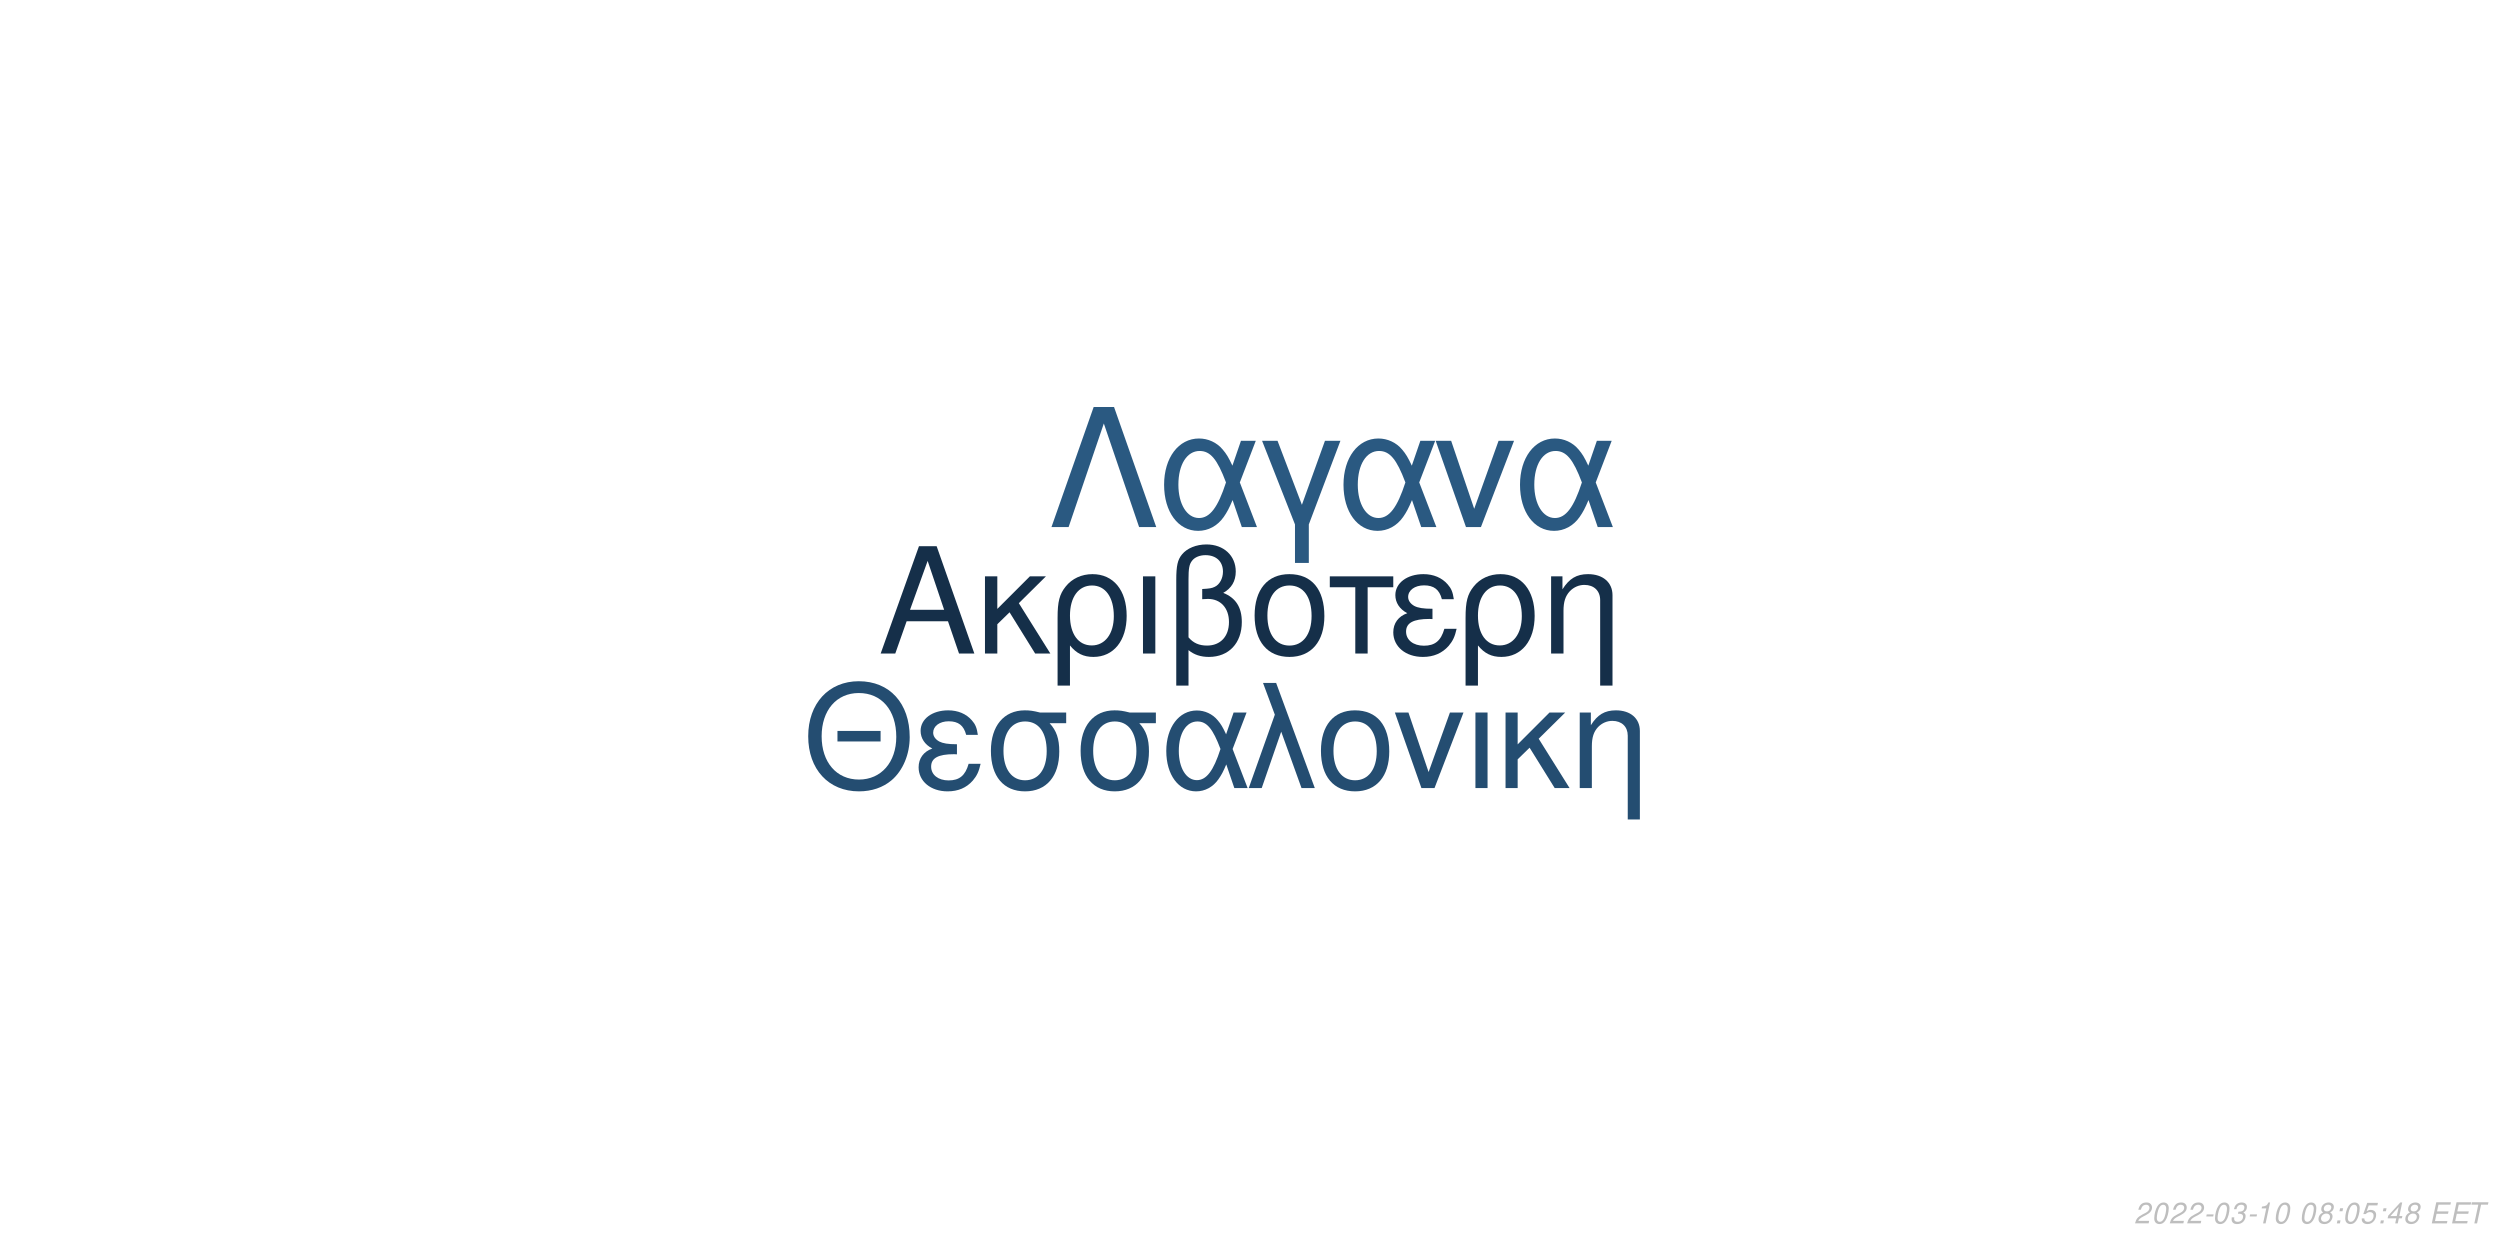
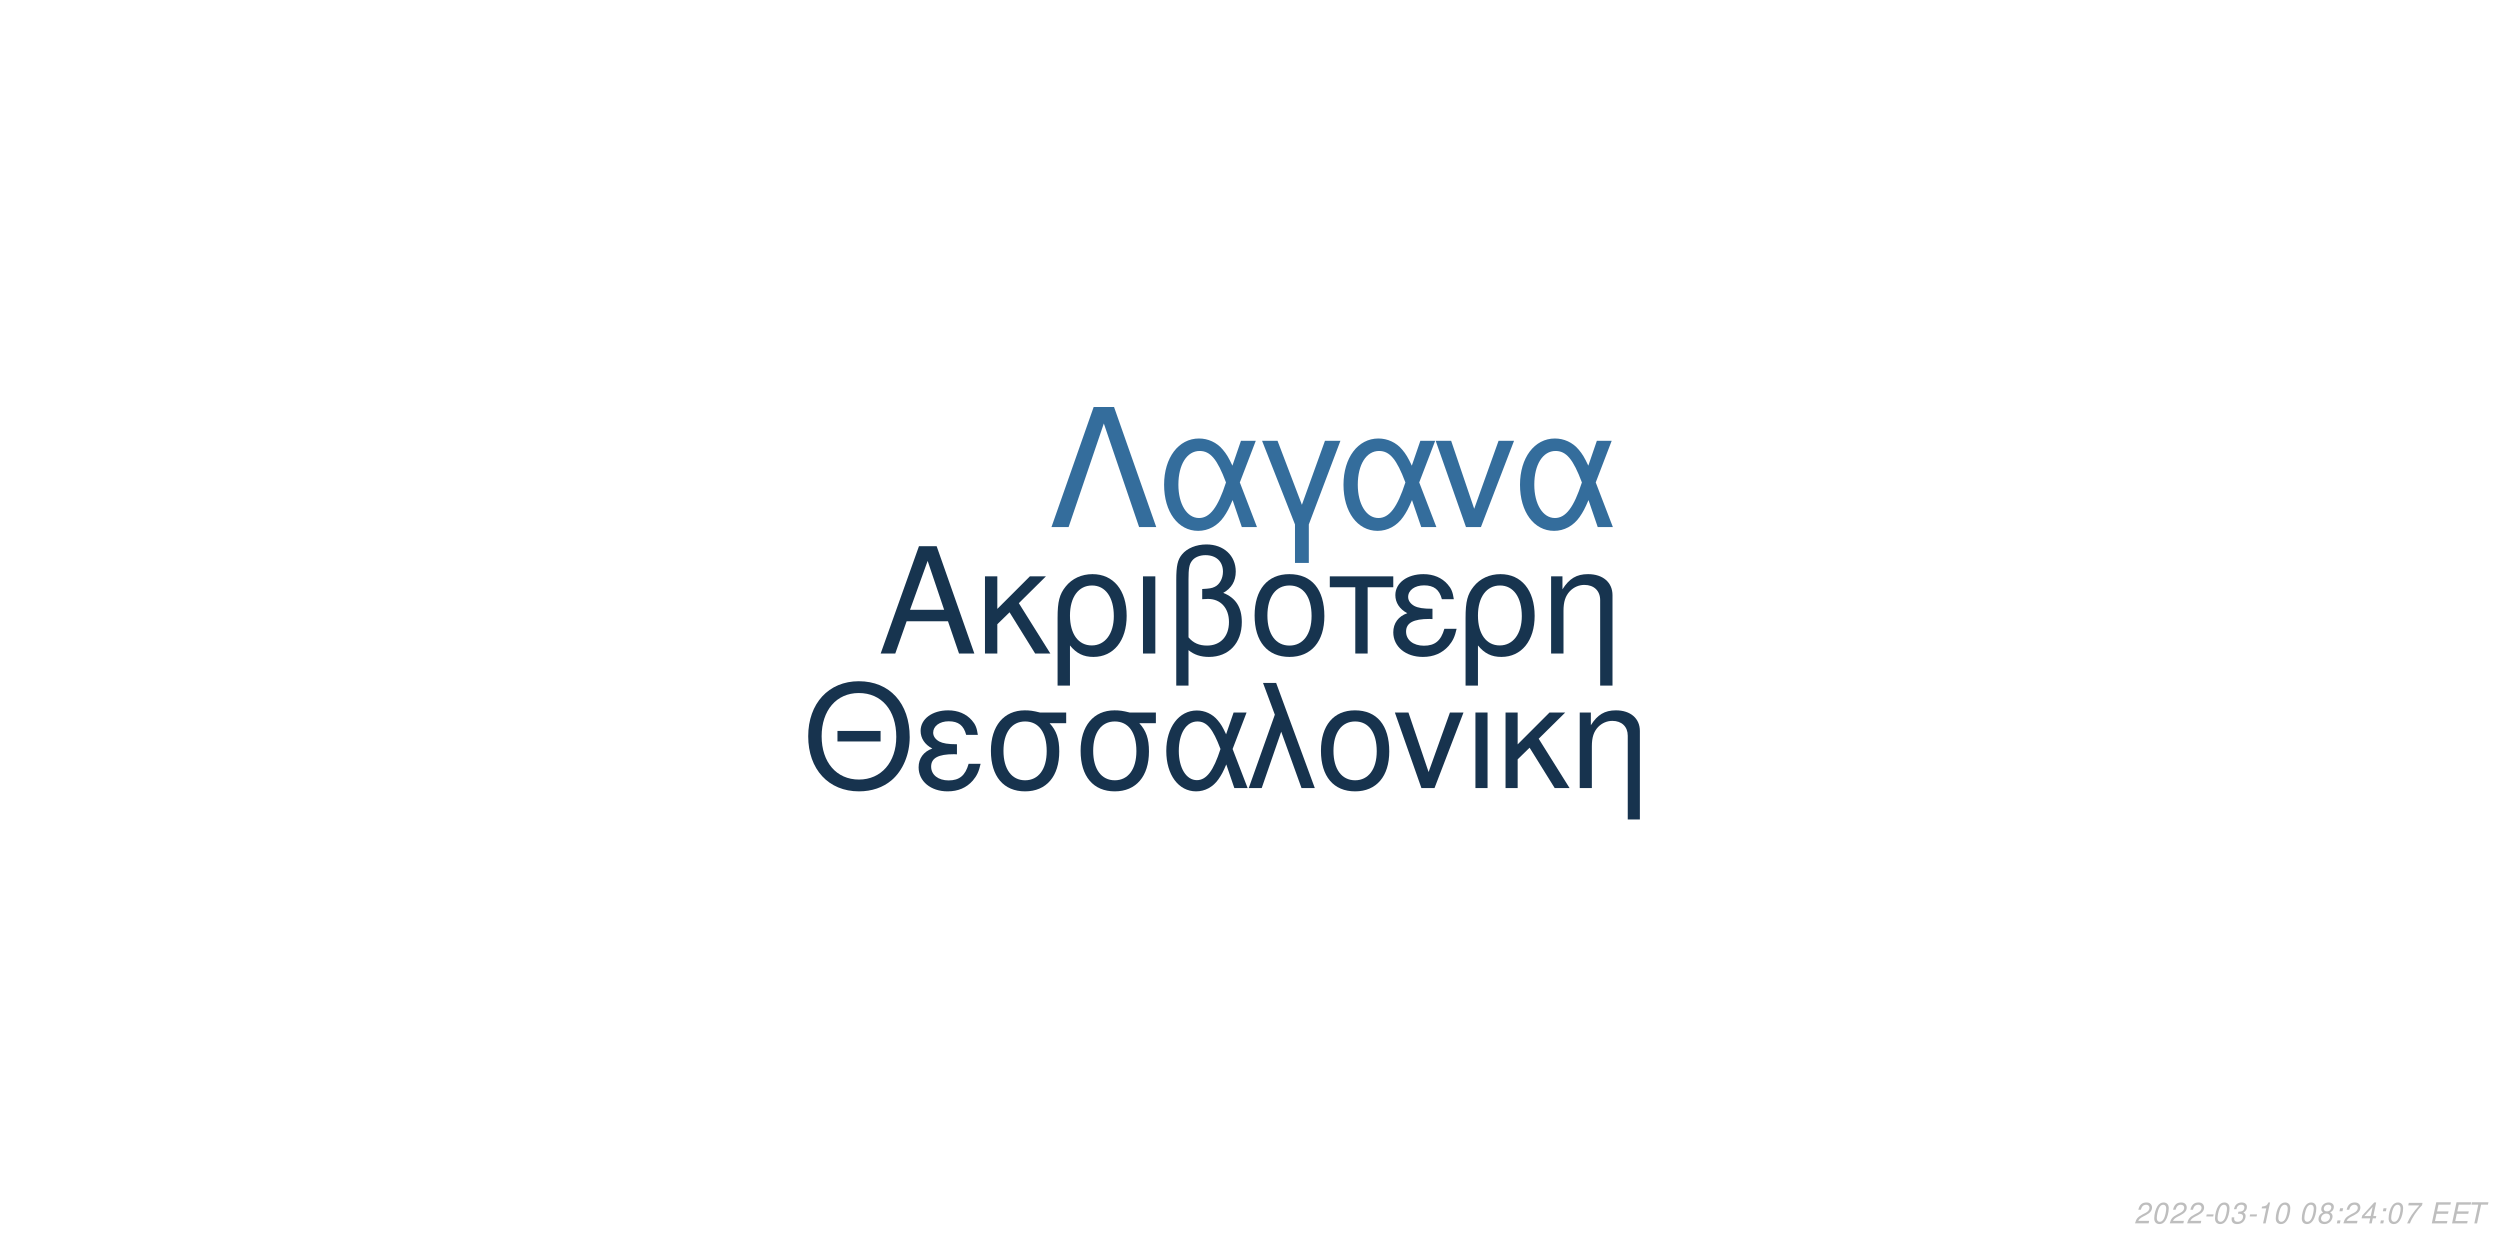
<svg xmlns="http://www.w3.org/2000/svg" xmlns:xlink="http://www.w3.org/1999/xlink" width="864pt" height="432pt" viewBox="0 0 864 432" version="1.1">
  <defs>
    <g>
      <symbol overflow="visible" id="glyph0-0">
        <path style="stroke:none;" d="" />
      </symbol>
      <symbol overflow="visible" id="glyph0-1">
        <path style="stroke:none;" d="M 24.125 -11.141 L 27.938 0 L 33.234 0 L 20.203 -37.094 L 14.094 -37.094 L 0.859 0 L 5.906 0 L 9.828 -11.141 Z M 22.797 -15.109 L 11 -15.109 L 17.094 -32.016 Z M 22.797 -15.109 " />
      </symbol>
      <symbol overflow="visible" id="glyph0-2">
        <path style="stroke:none;" d="M 7.172 -15.422 L 7.172 -26.672 L 2.906 -26.672 L 2.906 0 L 7.172 0 L 7.172 -10.125 L 11.406 -14.25 L 20.25 0 L 25.5 0 L 14.609 -17.406 L 23.969 -26.672 L 18.422 -26.672 Z M 7.172 -15.422 " />
      </symbol>
      <symbol overflow="visible" id="glyph0-3">
        <path style="stroke:none;" d="M 3 11.094 L 7.281 11.094 L 7.281 -2.797 C 9.516 -0.047 11.953 1.172 15.375 1.172 C 22.344 1.172 26.875 -4.422 26.875 -13.031 C 26.875 -21.891 22.297 -27.438 15.062 -27.438 C 11.297 -27.438 7.984 -25.906 5.797 -23.156 C 3.672 -20.516 3 -17.969 3 -12.359 Z M 14.906 -23.516 C 19.547 -23.516 22.438 -19.438 22.438 -12.922 C 22.438 -6.812 19.391 -2.797 14.812 -2.797 C 10.172 -2.797 7.281 -6.766 7.281 -13.125 C 7.281 -19.484 10.234 -23.516 14.906 -23.516 Z M 14.906 -23.516 " />
      </symbol>
      <symbol overflow="visible" id="glyph0-4">
        <path style="stroke:none;" d="M 3.516 0 L 7.781 0 L 7.781 -26.672 L 3.516 -26.672 Z M 3.516 0 " />
      </symbol>
      <symbol overflow="visible" id="glyph0-5">
        <path style="stroke:none;" d="M 4.016 11.094 L 8.25 11.094 L 8.25 -1.172 C 10.172 0.406 12.422 1.172 15.312 1.172 C 22.188 1.172 26.672 -3.609 26.672 -10.891 C 26.672 -15.984 24.578 -19.234 20.25 -20.969 C 23.109 -22.547 24.578 -25.031 24.578 -28.344 C 24.578 -33.844 20.406 -37.703 14.453 -37.703 C 10.938 -37.703 7.734 -36.391 6 -34.25 C 4.484 -32.422 4.016 -30.328 4.016 -25.391 Z M 8.25 -25.656 C 8.25 -29.359 8.5 -30.844 9.469 -32.062 C 10.375 -33.281 12.156 -34 14.094 -34 C 17.812 -34 20.156 -31.812 20.156 -28.297 C 20.156 -25.953 18.984 -23.812 17.297 -23.047 C 16.281 -22.547 15.469 -22.438 12.984 -22.297 L 12.984 -18.781 C 13.734 -18.828 14.344 -18.875 14.969 -18.875 C 19.344 -18.875 22.234 -15.719 22.234 -10.891 C 22.234 -5.906 19.281 -2.75 14.656 -2.75 C 11.953 -2.75 9.922 -3.609 8.25 -5.594 Z M 8.25 -25.656 " />
      </symbol>
      <symbol overflow="visible" id="glyph0-6">
        <path style="stroke:none;" d="M 14.094 -27.438 C 6.562 -27.438 2.094 -22.094 2.094 -13.125 C 2.094 -4.125 6.562 1.172 14.141 1.172 C 21.672 1.172 26.203 -4.172 26.203 -12.922 C 26.203 -22.188 21.828 -27.438 14.094 -27.438 Z M 14.141 -23.516 C 18.938 -23.516 21.781 -19.594 21.781 -12.984 C 21.781 -6.672 18.828 -2.75 14.141 -2.75 C 9.422 -2.75 6.516 -6.672 6.516 -13.125 C 6.516 -19.594 9.422 -23.516 14.141 -23.516 Z M 14.141 -23.516 " />
      </symbol>
      <symbol overflow="visible" id="glyph0-7">
        <path style="stroke:none;" d="M 7.891 0 L 12.156 0 L 12.156 -22.906 L 21.016 -22.906 L 21.016 -26.672 L -0.922 -26.672 L -0.922 -22.906 L 7.891 -22.906 Z M 7.891 0 " />
      </symbol>
      <symbol overflow="visible" id="glyph0-8">
        <path style="stroke:none;" d="M 14.562 -15.469 C 11.344 -15.469 9.562 -15.781 8.297 -16.438 C 6.922 -17.203 6.156 -18.328 6.156 -19.547 C 6.156 -21.891 8.453 -23.562 11.656 -23.562 C 15.062 -23.562 16.953 -22.094 17.812 -18.781 L 21.938 -18.781 C 21.578 -21.266 21.062 -22.5 19.797 -23.922 C 17.812 -26.203 14.906 -27.438 11.453 -27.438 C 5.797 -27.438 1.734 -24.375 1.734 -20.203 C 1.734 -17.609 3.156 -15.375 5.859 -13.938 C 2.797 -12.875 1.016 -10.484 1.016 -7.328 C 1.016 -2.391 5.297 1.172 11.25 1.172 C 14.969 1.172 17.906 -0.109 20.156 -2.641 C 21.578 -4.328 22.297 -5.797 22.906 -8.547 L 18.672 -8.547 C 17.5 -4.422 15.422 -2.703 11.609 -2.703 C 7.938 -2.703 5.438 -4.688 5.438 -7.578 C 5.438 -10.578 7.938 -11.953 13.484 -11.953 C 13.641 -11.953 14.094 -11.953 14.562 -11.906 Z M 14.562 -15.469 " />
      </symbol>
      <symbol overflow="visible" id="glyph0-9">
        <path style="stroke:none;" d="M 3.562 -26.672 L 3.562 0 L 7.844 0 L 7.844 -14.703 C 7.844 -17.906 8.5 -19.891 10.031 -21.531 C 11.406 -22.953 13.188 -23.719 15.062 -23.719 C 18.375 -23.719 20.516 -21.672 20.516 -18.469 L 20.516 11.094 L 24.781 11.094 L 24.781 -20.156 C 24.781 -24.578 21.469 -27.438 16.328 -27.438 C 12.359 -27.438 9.828 -25.906 7.484 -22.188 L 7.484 -26.672 Z M 3.562 -26.672 " />
      </symbol>
      <symbol overflow="visible" id="glyph1-0">
        <path style="stroke:none;" d="" />
      </symbol>
      <symbol overflow="visible" id="glyph1-1">
        <path style="stroke:none;" d="M 26.859 -19.734 L 11.953 -19.734 L 11.953 -16.094 L 26.859 -16.094 Z M 19.328 -36.922 C 8.922 -36.922 1.844 -29.25 1.844 -17.891 C 1.844 -6.484 8.875 1.141 19.391 1.141 C 23.812 1.141 27.703 -0.203 30.641 -2.688 C 34.578 -6.031 36.922 -11.656 36.922 -17.594 C 36.922 -29.297 30 -36.922 19.328 -36.922 Z M 19.328 -32.844 C 27.203 -32.844 32.281 -26.906 32.281 -17.688 C 32.281 -8.922 27.062 -2.938 19.391 -2.938 C 11.609 -2.938 6.484 -8.922 6.484 -17.891 C 6.484 -26.859 11.609 -32.844 19.328 -32.844 Z M 19.328 -32.844 " />
      </symbol>
      <symbol overflow="visible" id="glyph1-2">
        <path style="stroke:none;" d="M 14.25 -15.141 C 11.109 -15.141 9.375 -15.453 8.125 -16.094 C 6.781 -16.844 6.031 -17.938 6.031 -19.141 C 6.031 -21.422 8.266 -23.078 11.406 -23.078 C 14.75 -23.078 16.594 -21.625 17.438 -18.391 L 21.469 -18.391 C 21.125 -20.828 20.625 -22.031 19.391 -23.422 C 17.438 -25.656 14.594 -26.859 11.219 -26.859 C 5.688 -26.859 1.688 -23.875 1.688 -19.781 C 1.688 -17.234 3.094 -15.047 5.734 -13.656 C 2.734 -12.609 1 -10.266 1 -7.172 C 1 -2.344 5.188 1.141 11.016 1.141 C 14.656 1.141 17.547 -0.094 19.734 -2.594 C 21.125 -4.234 21.828 -5.688 22.422 -8.375 L 18.281 -8.375 C 17.141 -4.328 15.094 -2.641 11.359 -2.641 C 7.766 -2.641 5.328 -4.578 5.328 -7.422 C 5.328 -10.359 7.766 -11.703 13.203 -11.703 C 13.359 -11.703 13.797 -11.703 14.25 -11.656 Z M 14.25 -15.141 " />
      </symbol>
      <symbol overflow="visible" id="glyph1-3">
        <path style="stroke:none;" d="M 29 -26.109 L 19.938 -26.109 C 17.594 -26.703 16.438 -26.859 14.703 -26.859 C 7.469 -26.859 2.984 -21.469 2.984 -12.859 C 2.984 -4.031 7.375 1.141 14.797 1.141 C 22.172 1.141 26.609 -4.078 26.609 -12.656 C 26.609 -17.047 25.656 -19.828 23.266 -22.422 L 29 -22.422 Z M 14.797 -23.016 C 19.531 -23.016 22.266 -19.234 22.266 -12.75 C 22.266 -6.531 19.438 -2.688 14.797 -2.688 C 10.172 -2.688 7.328 -6.531 7.328 -12.859 C 7.328 -19.188 10.172 -23.016 14.797 -23.016 Z M 14.797 -23.016 " />
      </symbol>
      <symbol overflow="visible" id="glyph1-4">
        <path style="stroke:none;" d="M 29.344 -26.109 L 24.859 -26.109 L 22.266 -18.578 C 21.125 -21.031 20.484 -22.125 19.328 -23.469 C 17.547 -25.609 14.906 -26.812 12.156 -26.812 C 5.984 -26.812 1.594 -20.984 1.594 -12.812 C 1.594 -4.578 5.828 1.141 11.906 1.141 C 14.953 1.141 17.734 -0.344 19.625 -3.047 C 20.672 -4.531 21.281 -5.688 22.328 -8.172 L 25.109 0 L 29.703 0 L 24.516 -13.5 Z M 20.328 -13.5 C 17.891 -5.922 15.453 -2.734 12.156 -2.734 C 8.516 -2.734 5.922 -6.922 5.922 -12.812 C 5.922 -18.938 8.516 -23.016 12.359 -23.016 C 15.594 -23.016 17.688 -20.531 20.328 -13.5 Z M 20.328 -13.5 " />
      </symbol>
      <symbol overflow="visible" id="glyph1-5">
        <path style="stroke:none;" d="M 1.094 0 L 5.578 0 L 12.312 -19.484 L 19.328 0 L 23.922 0 L 10.562 -36.328 L 6.031 -36.328 L 10.109 -25.359 Z M 1.094 0 " />
      </symbol>
      <symbol overflow="visible" id="glyph1-6">
        <path style="stroke:none;" d="M 13.797 -26.859 C 6.422 -26.859 2.047 -21.625 2.047 -12.859 C 2.047 -4.031 6.422 1.141 13.859 1.141 C 21.234 1.141 25.656 -4.078 25.656 -12.656 C 25.656 -21.719 21.375 -26.859 13.797 -26.859 Z M 13.859 -23.016 C 18.531 -23.016 21.328 -19.188 21.328 -12.703 C 21.328 -6.531 18.438 -2.688 13.859 -2.688 C 9.219 -2.688 6.375 -6.531 6.375 -12.859 C 6.375 -19.188 9.219 -23.016 13.859 -23.016 Z M 13.859 -23.016 " />
      </symbol>
      <symbol overflow="visible" id="glyph1-7">
        <path style="stroke:none;" d="M 14.297 0 L 24.312 -26.109 L 19.625 -26.109 L 12.25 -5.531 L 5.281 -26.109 L 0.594 -26.109 L 9.766 0 Z M 14.297 0 " />
      </symbol>
      <symbol overflow="visible" id="glyph1-8">
        <path style="stroke:none;" d="M 3.438 0 L 7.625 0 L 7.625 -26.109 L 3.438 -26.109 Z M 3.438 0 " />
      </symbol>
      <symbol overflow="visible" id="glyph1-9">
        <path style="stroke:none;" d="M 7.031 -15.094 L 7.031 -26.109 L 2.844 -26.109 L 2.844 0 L 7.031 0 L 7.031 -9.922 L 11.156 -13.953 L 19.828 0 L 24.969 0 L 14.297 -17.047 L 23.469 -26.109 L 18.031 -26.109 Z M 7.031 -15.094 " />
      </symbol>
      <symbol overflow="visible" id="glyph1-10">
        <path style="stroke:none;" d="M 3.484 -26.109 L 3.484 0 L 7.672 0 L 7.672 -14.406 C 7.672 -17.547 8.328 -19.484 9.812 -21.078 C 11.156 -22.469 12.906 -23.219 14.75 -23.219 C 17.984 -23.219 20.078 -21.234 20.078 -18.094 L 20.078 10.859 L 24.266 10.859 L 24.266 -19.734 C 24.266 -24.062 21.031 -26.859 16 -26.859 C 12.109 -26.859 9.609 -25.359 7.328 -21.719 L 7.328 -26.109 Z M 3.484 -26.109 " />
      </symbol>
      <symbol overflow="visible" id="glyph2-0">
        <path style="stroke:none;" d="" />
      </symbol>
      <symbol overflow="visible" id="glyph2-1">
        <path style="stroke:none;" d="M 22.531 -41.484 L 15.484 -41.484 L 0.906 0 L 6.828 0 L 19 -35.797 L 31.188 0 L 37.109 0 Z M 22.531 -41.484 " />
      </symbol>
      <symbol overflow="visible" id="glyph2-2">
        <path style="stroke:none;" d="M 33.516 -29.812 L 28.391 -29.812 L 25.438 -21.219 C 24.125 -24.016 23.391 -25.266 22.078 -26.797 C 20.031 -29.25 17.016 -30.609 13.891 -30.609 C 6.828 -30.609 1.828 -23.953 1.828 -14.625 C 1.828 -5.234 6.656 1.312 13.594 1.312 C 17.078 1.312 20.266 -0.391 22.422 -3.469 C 23.609 -5.172 24.297 -6.484 25.5 -9.328 L 28.688 0 L 33.922 0 L 28 -15.422 Z M 23.219 -15.422 C 20.422 -6.766 17.641 -3.125 13.891 -3.125 C 9.734 -3.125 6.766 -7.906 6.766 -14.625 C 6.766 -21.625 9.734 -26.297 14.109 -26.297 C 17.812 -26.297 20.203 -23.453 23.219 -15.422 Z M 23.219 -15.422 " />
      </symbol>
      <symbol overflow="visible" id="glyph2-3">
        <path style="stroke:none;" d="M 12.062 12.406 L 16.844 12.406 L 16.844 -0.906 L 27.766 -29.812 L 22.422 -29.812 L 14.453 -7.688 L 6.031 -29.812 L 0.688 -29.812 L 12.062 -0.906 Z M 12.062 12.406 " />
      </symbol>
      <symbol overflow="visible" id="glyph2-4">
        <path style="stroke:none;" d="M 16.328 0 L 27.766 -29.812 L 22.422 -29.812 L 14 -6.312 L 6.031 -29.812 L 0.688 -29.812 L 11.156 0 Z M 16.328 0 " />
      </symbol>
      <symbol overflow="visible" id="glyph3-0">
        <path style="stroke:none;" d="" />
      </symbol>
      <symbol overflow="visible" id="glyph3-1">
        <path style="stroke:none;" d="M 5.234 -0.875 L 1.469 -0.875 C 1.641 -1.375 2.203 -1.891 3.109 -2.344 L 4.234 -2.938 C 5.562 -3.625 6.219 -4.469 6.219 -5.484 C 6.219 -5.938 6.062 -6.359 5.797 -6.656 C 5.469 -7.047 4.984 -7.234 4.312 -7.234 C 2.766 -7.234 1.891 -6.453 1.484 -4.734 L 2.375 -4.734 C 2.484 -5.188 2.609 -5.484 2.797 -5.75 C 3.094 -6.203 3.609 -6.453 4.188 -6.453 C 4.891 -6.453 5.344 -6.031 5.344 -5.375 C 5.344 -4.703 4.859 -4.094 4.016 -3.656 L 2.984 -3.125 C 1.234 -2.188 0.797 -1.656 0.344 -0.016 L 5.047 -0.016 Z M 5.234 -0.875 " />
      </symbol>
      <symbol overflow="visible" id="glyph3-2">
        <path style="stroke:none;" d="M 4.203 -7.234 C 3.375 -7.234 2.688 -6.812 2.125 -5.984 C 1.484 -5.047 0.984 -3.188 0.984 -1.734 C 0.984 -1.109 1.172 -0.562 1.484 -0.266 C 1.797 0.047 2.281 0.234 2.766 0.234 C 3.625 0.234 4.281 -0.156 4.859 -1.016 C 5.516 -1.953 6 -3.797 6 -5.266 C 6 -6.5 5.328 -7.234 4.203 -7.234 Z M 4.094 -6.453 C 4.734 -6.453 5.125 -5.984 5.125 -5.156 C 5.125 -4.203 4.781 -2.625 4.406 -1.812 C 3.984 -0.938 3.516 -0.547 2.875 -0.547 C 2.25 -0.547 1.875 -1.031 1.875 -1.828 C 1.875 -2.797 2.203 -4.344 2.594 -5.203 C 2.984 -6.047 3.453 -6.453 4.094 -6.453 Z M 4.094 -6.453 " />
      </symbol>
      <symbol overflow="visible" id="glyph3-3">
        <path style="stroke:none;" d="M 3.516 -3.125 L 1.125 -3.125 L 0.969 -2.406 L 3.359 -2.406 Z M 3.516 -3.125 " />
      </symbol>
      <symbol overflow="visible" id="glyph3-4">
        <path style="stroke:none;" d="M 2.922 -3.312 C 3.125 -3.344 3.234 -3.344 3.375 -3.344 C 4.203 -3.344 4.688 -3 4.688 -2.406 C 4.688 -1.312 3.906 -0.547 2.781 -0.547 C 2.047 -0.547 1.594 -0.938 1.594 -1.562 C 1.594 -1.719 1.609 -1.844 1.656 -2.094 L 0.766 -2.094 C 0.734 -1.797 0.719 -1.641 0.719 -1.469 C 0.719 -0.375 1.406 0.234 2.641 0.234 C 3.547 0.234 4.297 -0.078 4.812 -0.656 C 5.266 -1.156 5.562 -1.875 5.562 -2.547 C 5.562 -3.125 5.344 -3.453 4.797 -3.734 C 5.641 -4.234 6.016 -4.844 6.016 -5.734 C 6.016 -6.656 5.312 -7.234 4.203 -7.234 C 3.375 -7.234 2.672 -6.938 2.188 -6.375 C 1.891 -6.031 1.703 -5.641 1.516 -4.906 L 2.391 -4.906 C 2.5 -5.359 2.594 -5.594 2.734 -5.812 C 3.047 -6.234 3.516 -6.453 4.078 -6.453 C 4.734 -6.453 5.141 -6.125 5.141 -5.578 C 5.141 -5.188 5.016 -4.797 4.797 -4.547 C 4.516 -4.234 4 -4.062 3.266 -4.062 L 3.078 -4.062 Z M 2.922 -3.312 " />
      </symbol>
      <symbol overflow="visible" id="glyph3-5">
        <path style="stroke:none;" d="M 3.703 -5.188 L 2.594 0 L 3.469 0 L 5.016 -7.234 L 4.438 -7.234 C 3.906 -6.156 3.688 -6.016 2.234 -5.812 L 2.109 -5.188 Z M 3.703 -5.188 " />
      </symbol>
      <symbol overflow="visible" id="glyph3-6">
        <path style="stroke:none;" d="" />
      </symbol>
      <symbol overflow="visible" id="glyph3-7">
        <path style="stroke:none;" d="M 4.766 -3.797 C 5.078 -3.969 5.234 -4.078 5.438 -4.234 C 5.812 -4.594 6.062 -5.172 6.062 -5.734 C 6.062 -6.625 5.344 -7.234 4.266 -7.234 C 2.812 -7.234 1.703 -6.219 1.703 -4.875 C 1.703 -4.406 1.875 -4.125 2.359 -3.812 C 1.297 -3.312 0.75 -2.516 0.75 -1.469 C 0.75 -0.438 1.547 0.234 2.812 0.234 C 3.656 0.234 4.359 -0.094 4.938 -0.734 C 5.359 -1.234 5.609 -1.859 5.609 -2.438 C 5.609 -3.047 5.312 -3.516 4.766 -3.797 Z M 4.109 -6.453 C 4.797 -6.453 5.188 -6.125 5.188 -5.578 C 5.188 -5.266 5.062 -4.922 4.859 -4.672 C 4.562 -4.312 4.188 -4.156 3.656 -4.156 C 2.984 -4.156 2.594 -4.453 2.594 -4.984 C 2.594 -5.859 3.203 -6.453 4.109 -6.453 Z M 3.453 -3.406 C 4.234 -3.406 4.734 -2.984 4.734 -2.312 C 4.734 -1.312 3.922 -0.547 2.875 -0.547 C 2.125 -0.547 1.625 -0.969 1.625 -1.625 C 1.625 -2.609 2.438 -3.406 3.453 -3.406 Z M 3.453 -3.406 " />
      </symbol>
      <symbol overflow="visible" id="glyph3-8">
        <path style="stroke:none;" d="M 2.359 -1.031 L 1.312 -1.031 L 1.094 0 L 2.141 0 Z M 3.266 -5.234 L 2.219 -5.234 L 2 -4.203 L 3.047 -4.203 Z M 3.266 -5.234 " />
      </symbol>
      <symbol overflow="visible" id="glyph3-9">
-         <path style="stroke:none;" d="M 6.297 -7.094 L 2.594 -7.094 L 1.234 -3.234 L 2.047 -3.234 C 2.656 -3.766 2.938 -3.906 3.531 -3.906 C 4.328 -3.906 4.797 -3.453 4.797 -2.688 C 4.797 -1.438 3.969 -0.547 2.828 -0.547 C 2.031 -0.547 1.609 -0.938 1.578 -1.734 L 0.703 -1.734 L 0.703 -1.516 C 0.703 -0.938 0.844 -0.547 1.188 -0.266 C 1.562 0.062 2.078 0.234 2.703 0.234 C 3.656 0.234 4.391 -0.156 4.984 -0.922 C 5.422 -1.5 5.672 -2.234 5.672 -2.953 C 5.672 -4 4.938 -4.672 3.812 -4.672 C 3.328 -4.672 2.906 -4.547 2.406 -4.234 L 3.109 -6.219 L 6.109 -6.219 Z M 6.297 -7.094 " />
+         <path style="stroke:none;" d="M 3.625 -1.75 L 3.266 0 L 4.141 0 L 4.516 -1.75 L 5.562 -1.75 L 5.734 -2.531 L 4.688 -2.531 L 5.688 -7.234 L 5.016 -7.234 L 0.844 -2.672 L 0.641 -1.75 Z M 3.797 -2.531 L 1.594 -2.531 L 4.469 -5.703 Z M 3.797 -2.531 " />
      </symbol>
      <symbol overflow="visible" id="glyph3-10">
-         <path style="stroke:none;" d="M 3.625 -1.75 L 3.266 0 L 4.141 0 L 4.516 -1.75 L 5.562 -1.75 L 5.734 -2.531 L 4.688 -2.531 L 5.688 -7.234 L 5.016 -7.234 L 0.844 -2.672 L 0.641 -1.75 Z M 3.797 -2.531 L 1.594 -2.531 L 4.469 -5.703 Z M 3.797 -2.531 " />
+         <path style="stroke:none;" d="M 6.703 -7.094 L 1.953 -7.094 L 1.766 -6.219 L 5.594 -6.219 C 3.344 -3.688 2.266 -2.109 1.375 0 L 2.344 0 C 3.031 -1.906 4.828 -4.594 6.547 -6.281 Z M 6.703 -7.094 " />
      </symbol>
      <symbol overflow="visible" id="glyph3-11">
        <path style="stroke:none;" d="M 2.547 -3.312 L 6.5 -3.312 L 6.688 -4.141 L 2.719 -4.141 L 3.219 -6.469 L 7.344 -6.469 L 7.516 -7.297 L 2.453 -7.297 L 0.906 0 L 6.125 0 L 6.297 -0.812 L 2.016 -0.812 Z M 2.547 -3.312 " />
      </symbol>
      <symbol overflow="visible" id="glyph3-12">
        <path style="stroke:none;" d="M 4.938 -6.469 L 7.312 -6.469 L 7.484 -7.297 L 1.75 -7.297 L 1.578 -6.469 L 3.984 -6.469 L 2.609 0 L 3.547 0 Z M 4.938 -6.469 " />
      </symbol>
    </g>
  </defs>
  <g id="surface1">
    <rect x="0" y="0" width="864" height="432" style="fill:rgb(100%,100%,100%);fill-opacity:1;stroke:none;" />
-     <g style="fill:rgb(8.235%,18.431%,28.627%);fill-opacity:1;">
+     <g style="fill:rgb(9.02%,20.392%,30.98%);fill-opacity:1;">
      <use xlink:href="#glyph0-1" x="303.5" y="225.861" />
      <use xlink:href="#glyph0-2" x="337.5" y="225.861" />
      <use xlink:href="#glyph0-3" x="362.5" y="225.861" />
      <use xlink:href="#glyph0-4" x="391.5" y="225.861" />
      <use xlink:href="#glyph0-5" x="402.5" y="225.861" />
      <use xlink:href="#glyph0-6" x="431.5" y="225.861" />
      <use xlink:href="#glyph0-7" x="460.5" y="225.861" />
      <use xlink:href="#glyph0-8" x="480.5" y="225.861" />
      <use xlink:href="#glyph0-3" x="503.5" y="225.861" />
      <use xlink:href="#glyph0-9" x="532.5" y="225.861" />
    </g>
-     <g style="fill:rgb(14.118%,30.196%,44.314%);fill-opacity:1;">
+     <g style="fill:rgb(9.02%,20%,30.588%);fill-opacity:1;">
      <use xlink:href="#glyph1-1" x="277.473" y="272.354" />
      <use xlink:href="#glyph1-2" x="316.473" y="272.354" />
      <use xlink:href="#glyph1-3" x="339.473" y="272.354" />
      <use xlink:href="#glyph1-3" x="370.473" y="272.354" />
      <use xlink:href="#glyph1-4" x="401.473" y="272.354" />
      <use xlink:href="#glyph1-5" x="430.473" y="272.354" />
      <use xlink:href="#glyph1-6" x="454.473" y="272.354" />
      <use xlink:href="#glyph1-7" x="481.473" y="272.354" />
      <use xlink:href="#glyph1-8" x="506.473" y="272.354" />
      <use xlink:href="#glyph1-9" x="517.473" y="272.354" />
      <use xlink:href="#glyph1-10" x="542.473" y="272.354" />
    </g>
-     <g style="fill:rgb(16.471%,34.902%,50.588%);fill-opacity:1;">
+     <g style="fill:rgb(20.392%,42.745%,61.176%);fill-opacity:1;">
      <use xlink:href="#glyph2-1" x="362.484" y="182.152" />
      <use xlink:href="#glyph2-2" x="400.484" y="182.152" />
      <use xlink:href="#glyph2-3" x="435.484" y="182.152" />
      <use xlink:href="#glyph2-2" x="462.484" y="182.152" />
      <use xlink:href="#glyph2-4" x="495.484" y="182.152" />
      <use xlink:href="#glyph2-2" x="523.484" y="182.152" />
    </g>
    <g style="fill:rgb(74.51%,74.51%,74.51%);fill-opacity:1;">
      <use xlink:href="#glyph3-1" x="737.52" y="422.81" />
      <use xlink:href="#glyph3-2" x="743.52" y="422.81" />
      <use xlink:href="#glyph3-1" x="749.52" y="422.81" />
      <use xlink:href="#glyph3-1" x="755.52" y="422.81" />
      <use xlink:href="#glyph3-3" x="761.52" y="422.81" />
      <use xlink:href="#glyph3-2" x="764.52" y="422.81" />
      <use xlink:href="#glyph3-4" x="770.52" y="422.81" />
      <use xlink:href="#glyph3-3" x="776.52" y="422.81" />
      <use xlink:href="#glyph3-5" x="779.52" y="422.81" />
      <use xlink:href="#glyph3-2" x="785.52" y="422.81" />
      <use xlink:href="#glyph3-6" x="791.52" y="422.81" />
      <use xlink:href="#glyph3-2" x="794.52" y="422.81" />
      <use xlink:href="#glyph3-7" x="800.52" y="422.81" />
      <use xlink:href="#glyph3-8" x="806.52" y="422.81" />
-       <use xlink:href="#glyph3-2" x="809.52" y="422.81" />
+       <use xlink:href="#glyph3-1" x="809.52" y="422.81" />
      <use xlink:href="#glyph3-9" x="815.52" y="422.81" />
      <use xlink:href="#glyph3-8" x="821.52" y="422.81" />
-       <use xlink:href="#glyph3-10" x="824.52" y="422.81" />
-       <use xlink:href="#glyph3-7" x="830.52" y="422.81" />
+       <use xlink:href="#glyph3-2" x="824.52" y="422.81" />
+       <use xlink:href="#glyph3-10" x="830.52" y="422.81" />
      <use xlink:href="#glyph3-6" x="836.52" y="422.81" />
      <use xlink:href="#glyph3-11" x="839.52" y="422.81" />
      <use xlink:href="#glyph3-11" x="846.52" y="422.81" />
      <use xlink:href="#glyph3-12" x="852.52" y="422.81" />
    </g>
  </g>
</svg>
